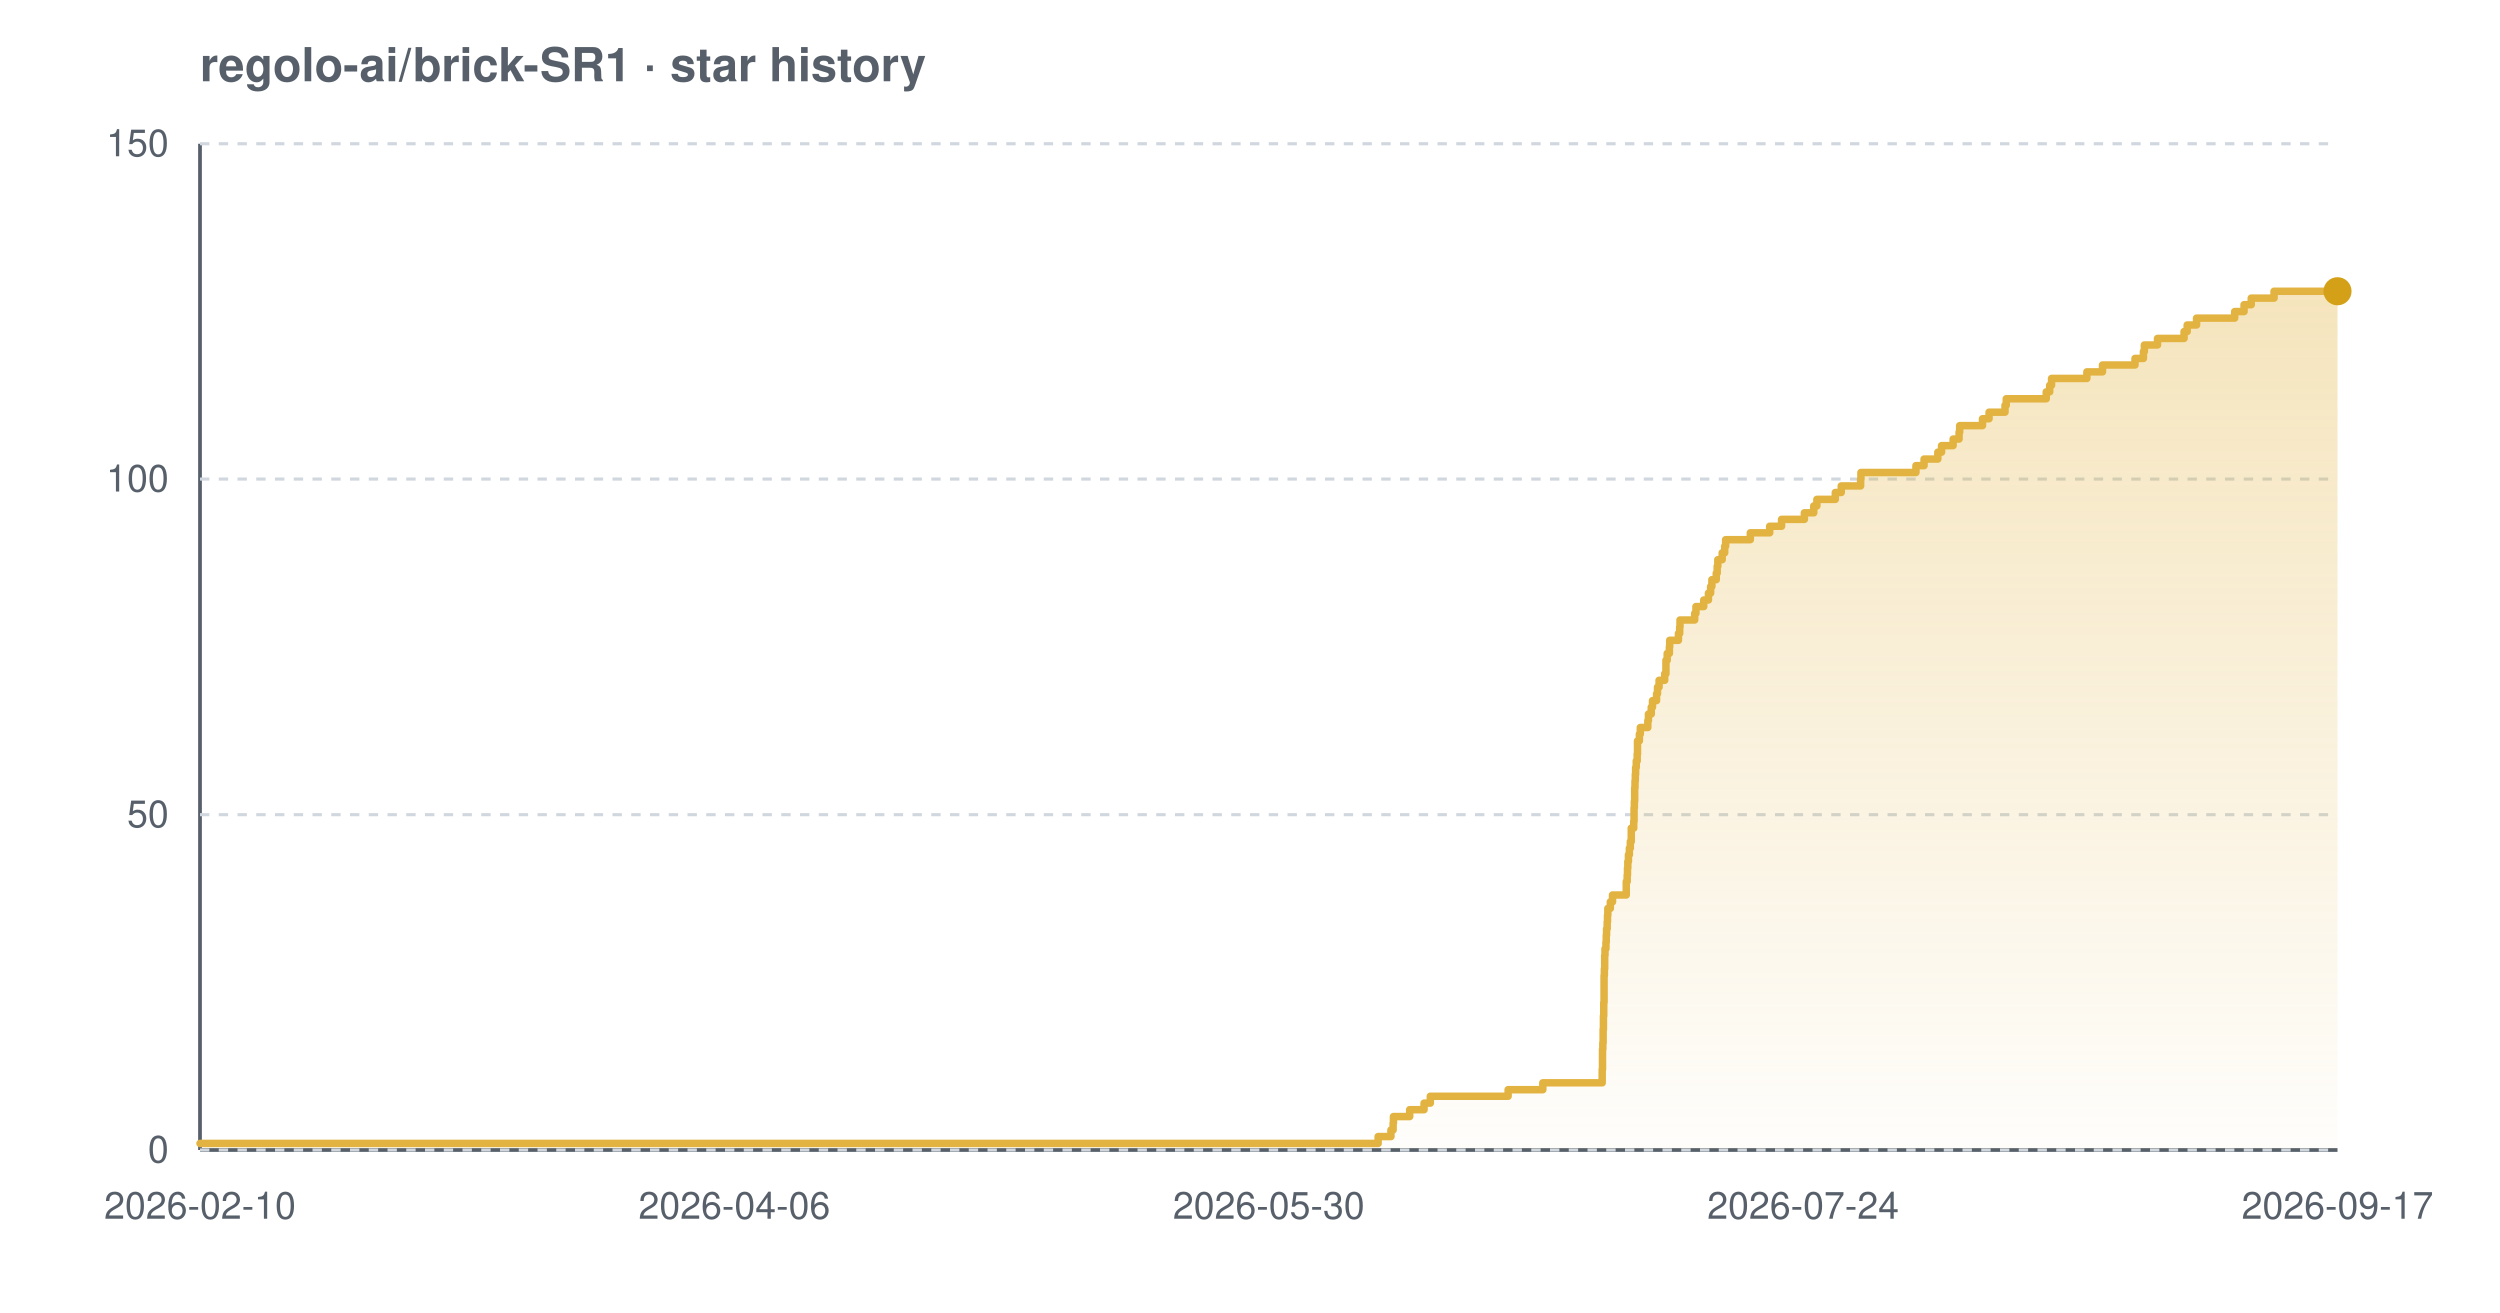
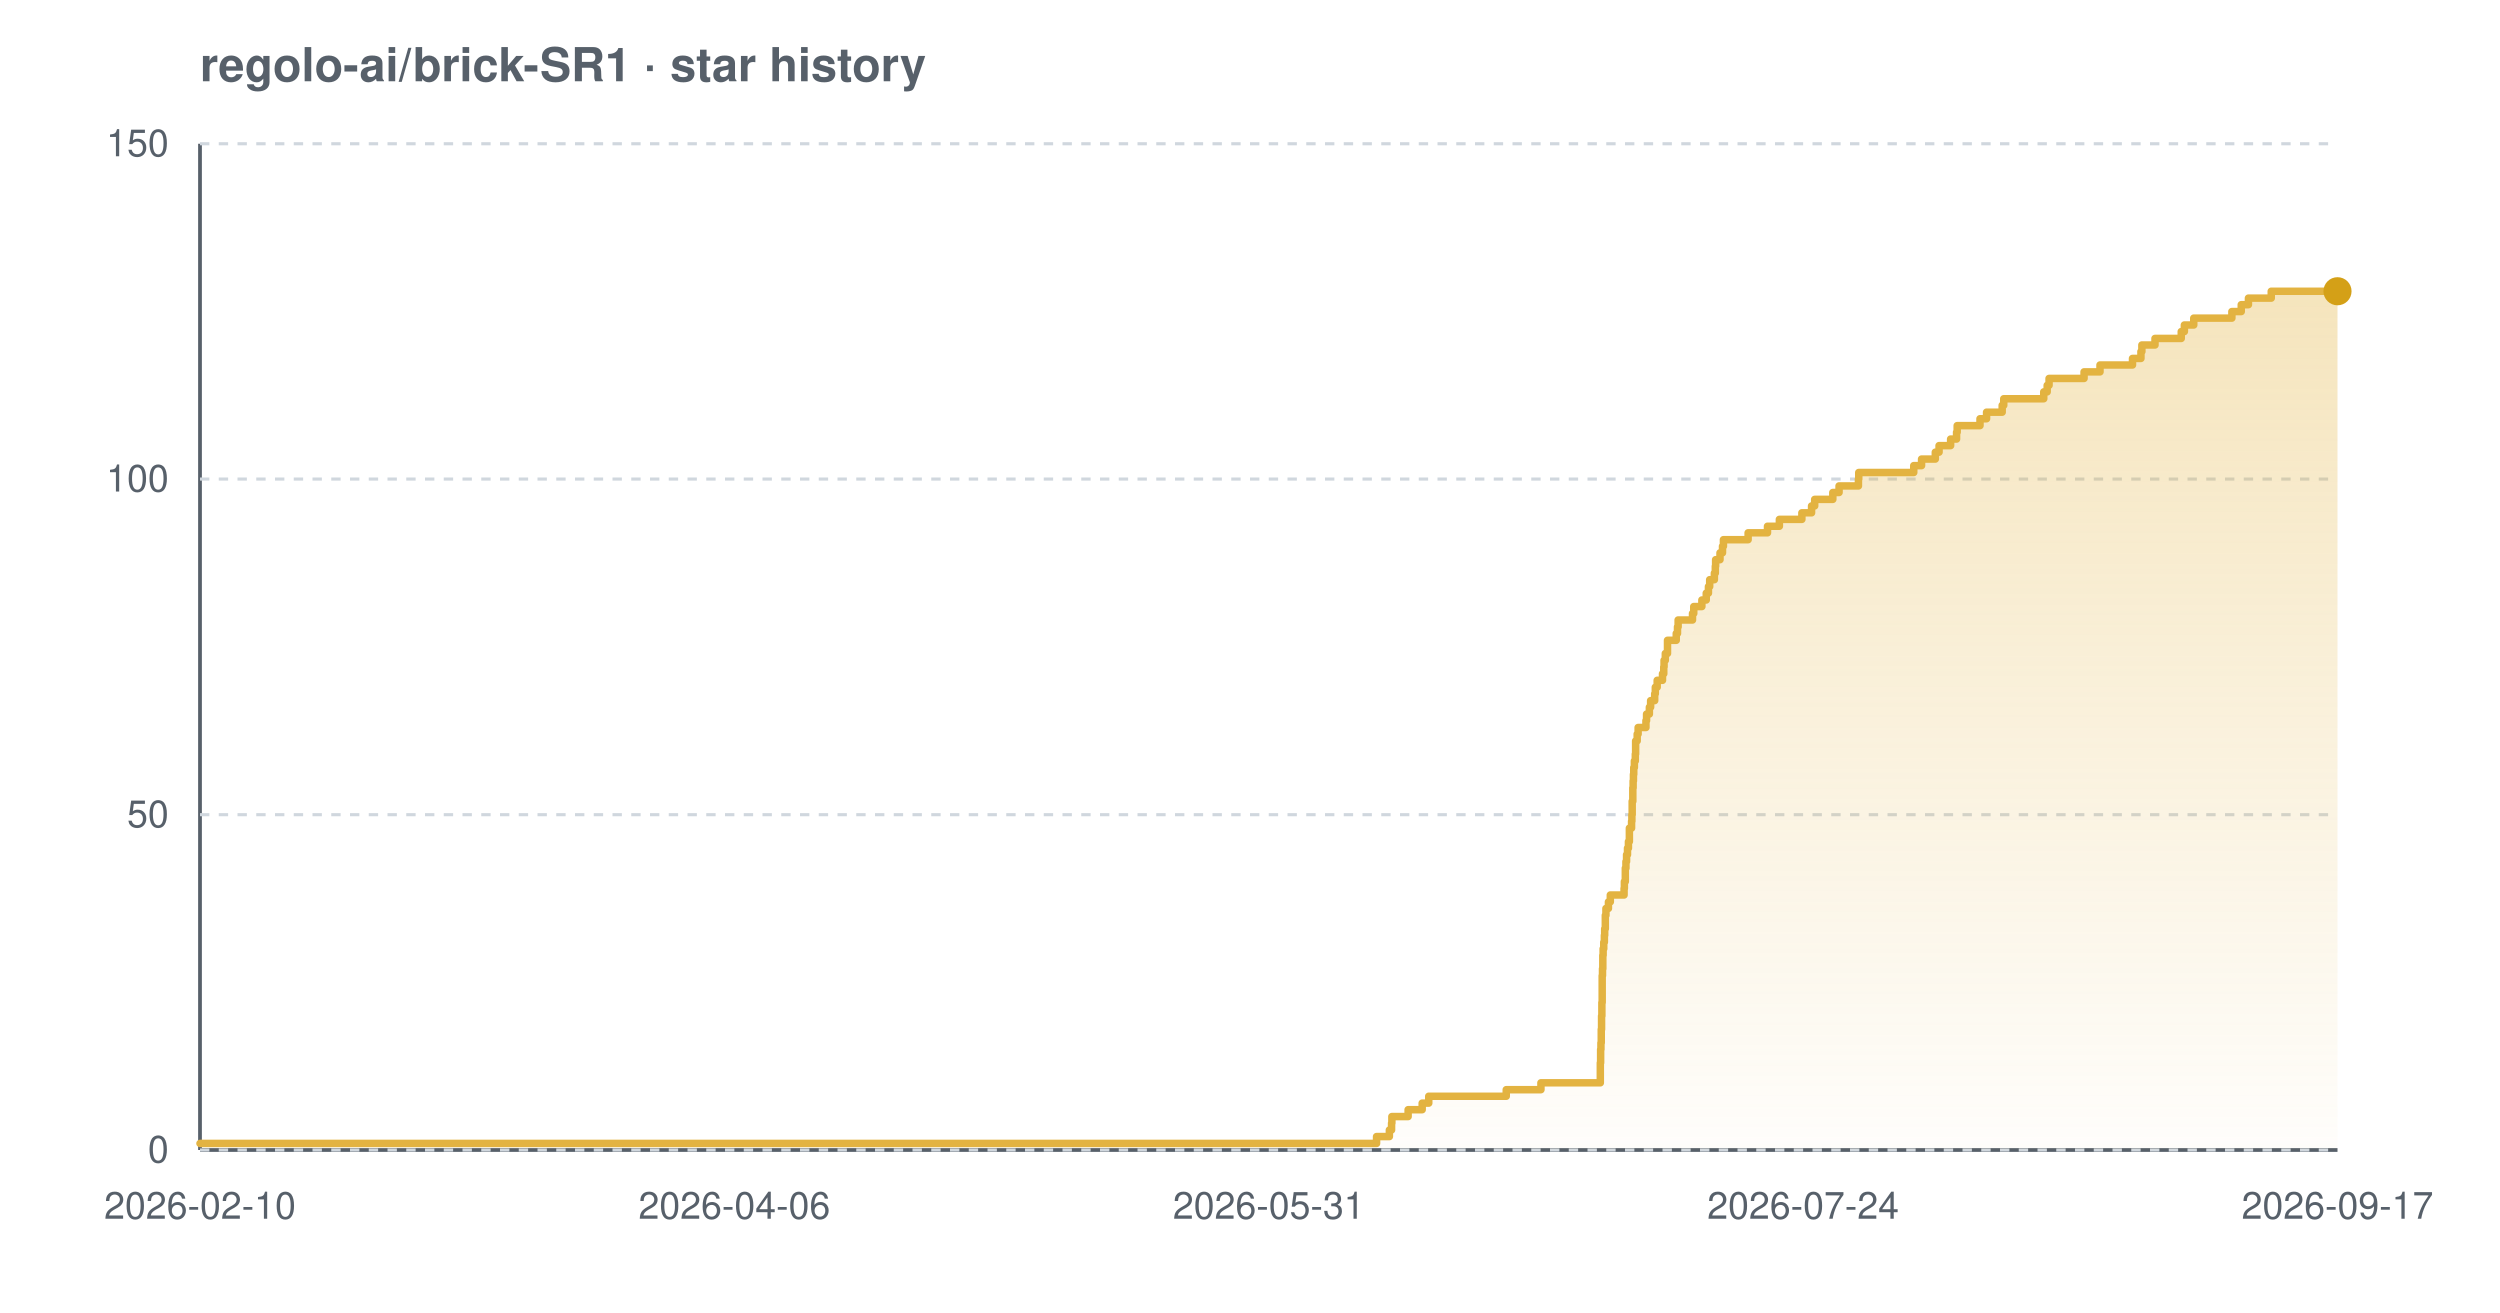
<svg xmlns="http://www.w3.org/2000/svg" width="800" height="420" viewBox="0 0 800 420" font-family="-apple-system,BlinkMacSystemFont,'Segoe UI',Helvetica,Arial,sans-serif" role="img" aria-label="Star history chart for regolo-ai/brick-SR1">
  <defs>
    <linearGradient id="grad-light" x1="0" y1="0" x2="0" y2="1">
      <stop offset="0%" stop-color="#e3b341" stop-opacity="0.35" />
      <stop offset="100%" stop-color="#e3b341" stop-opacity="0.02" />
    </linearGradient>
  </defs>
  <text x="64" y="26" font-size="15" font-weight="600" fill="#57606a">regolo-ai/brick-SR1 · star history</text>
  <line x1="64" y1="368" x2="748" y2="368" stroke="#57606a" stroke-width="1.2" />
  <line x1="64" y1="46" x2="64" y2="368" stroke="#57606a" stroke-width="1.2" />
  <line x1="64" y1="368.0" x2="748" y2="368.0" stroke="#d0d7de" stroke-width="1" stroke-dasharray="3 3" />
  <line x1="64" y1="260.7" x2="748" y2="260.7" stroke="#d0d7de" stroke-width="1" stroke-dasharray="3 3" />
  <line x1="64" y1="153.3" x2="748" y2="153.3" stroke="#d0d7de" stroke-width="1" stroke-dasharray="3 3" />
  <line x1="64" y1="46.0" x2="748" y2="46.0" stroke="#d0d7de" stroke-width="1" stroke-dasharray="3 3" />
-   <path d="M 64.0 365.9 L 441.0 365.9 L 441.0 363.7 L 445.1 363.7 L 445.1 361.6 L 445.8 361.6 L 445.8 359.4 L 445.9 359.4 L 445.9 357.3 L 451.1 357.3 L 451.1 355.1 L 455.7 355.1 L 455.7 353.0 L 457.7 353.0 L 457.7 350.8 L 482.6 350.8 L 482.6 348.7 L 493.7 348.7 L 493.7 346.5 L 512.7 346.5 L 512.7 344.4 L 512.7 344.4 L 512.7 342.2 L 512.8 342.2 L 512.8 340.1 L 512.8 340.1 L 512.8 337.9 L 512.8 337.9 L 512.8 335.8 L 512.9 335.8 L 512.9 333.7 L 513.0 333.7 L 513.0 331.5 L 513.0 331.5 L 513.0 329.4 L 513.1 329.4 L 513.1 327.2 L 513.1 327.2 L 513.1 325.1 L 513.2 325.1 L 513.2 322.9 L 513.2 322.9 L 513.2 320.8 L 513.3 320.8 L 513.3 318.6 L 513.3 318.6 L 513.3 316.5 L 513.3 316.5 L 513.3 314.3 L 513.3 314.3 L 513.3 312.2 L 513.4 312.2 L 513.4 310.0 L 513.5 310.0 L 513.5 307.9 L 513.5 307.9 L 513.5 305.7 L 513.6 305.7 L 513.6 303.6 L 513.9 303.6 L 513.9 301.5 L 514.0 301.5 L 514.0 299.3 L 514.1 299.3 L 514.1 297.2 L 514.3 297.2 L 514.3 295.0 L 514.4 295.0 L 514.4 292.9 L 514.5 292.9 L 514.5 290.7 L 515.3 290.7 L 515.3 288.6 L 516.0 288.6 L 516.0 286.4 L 520.4 286.4 L 520.4 284.3 L 520.4 284.3 L 520.4 282.1 L 520.7 282.1 L 520.7 280.0 L 520.8 280.0 L 520.8 277.8 L 520.9 277.8 L 520.9 275.7 L 521.1 275.7 L 521.1 273.5 L 521.4 273.5 L 521.4 271.4 L 521.7 271.4 L 521.7 269.3 L 522.0 269.3 L 522.0 267.1 L 522.0 267.1 L 522.0 265.0 L 522.8 265.0 L 522.8 262.8 L 522.9 262.8 L 522.9 260.7 L 522.9 260.7 L 522.9 258.5 L 523.0 258.5 L 523.0 256.4 L 523.1 256.4 L 523.1 254.2 L 523.1 254.2 L 523.1 252.1 L 523.2 252.1 L 523.2 249.9 L 523.3 249.9 L 523.3 247.8 L 523.4 247.8 L 523.4 245.6 L 523.6 245.6 L 523.6 243.5 L 523.9 243.5 L 523.9 241.3 L 524.0 241.3 L 524.0 239.2 L 524.0 239.2 L 524.0 237.1 L 524.6 237.1 L 524.6 234.9 L 524.9 234.9 L 524.9 232.8 L 527.3 232.8 L 527.3 230.6 L 527.5 230.6 L 527.5 228.5 L 528.4 228.5 L 528.4 226.3 L 528.8 226.3 L 528.8 224.2 L 530.1 224.2 L 530.1 222.0 L 530.4 222.0 L 530.4 219.9 L 530.9 219.9 L 530.9 217.7 L 532.7 217.7 L 532.7 215.6 L 533.1 215.6 L 533.1 213.4 L 533.1 213.4 L 533.1 211.3 L 533.5 211.3 L 533.5 209.1 L 534.2 209.1 L 534.2 207.0 L 534.3 207.0 L 534.3 204.9 L 537.1 204.9 L 537.1 202.7 L 537.5 202.7 L 537.5 200.6 L 537.6 200.6 L 537.6 198.4 L 542.3 198.4 L 542.3 196.3 L 542.7 196.3 L 542.7 194.1 L 545.2 194.1 L 545.2 192.0 L 546.7 192.0 L 546.7 189.8 L 547.4 189.8 L 547.4 187.7 L 547.8 187.7 L 547.8 185.5 L 549.2 185.5 L 549.2 183.4 L 549.5 183.4 L 549.5 181.2 L 549.7 181.2 L 549.7 179.1 L 551.1 179.1 L 551.1 176.9 L 551.9 176.9 L 551.9 174.8 L 552.2 174.8 L 552.2 172.7 L 560.1 172.7 L 560.1 170.5 L 566.3 170.5 L 566.3 168.4 L 570.1 168.4 L 570.1 166.2 L 577.4 166.2 L 577.4 164.1 L 580.4 164.1 L 580.4 161.9 L 581.4 161.9 L 581.4 159.8 L 587.3 159.8 L 587.3 157.6 L 589.2 157.6 L 589.2 155.5 L 595.4 155.5 L 595.4 153.3 L 595.5 153.3 L 595.5 151.2 L 613.1 151.2 L 613.1 149.0 L 615.7 149.0 L 615.7 146.9 L 620.1 146.9 L 620.1 144.7 L 621.3 144.7 L 621.3 142.6 L 625.0 142.6 L 625.0 140.5 L 626.9 140.5 L 626.9 138.3 L 627.1 138.3 L 627.1 136.2 L 634.4 136.2 L 634.4 134.0 L 636.5 134.0 L 636.5 131.9 L 641.6 131.9 L 641.6 129.7 L 642.0 129.7 L 642.0 127.6 L 654.8 127.6 L 654.8 125.4 L 655.9 125.4 L 655.9 123.3 L 656.5 123.3 L 656.5 121.1 L 667.8 121.1 L 667.8 119.0 L 672.8 119.0 L 672.8 116.8 L 683.2 116.8 L 683.2 114.7 L 685.9 114.7 L 685.9 112.5 L 686.2 112.5 L 686.2 110.4 L 690.4 110.4 L 690.4 108.3 L 698.9 108.3 L 698.9 106.1 L 699.9 106.1 L 699.9 104.0 L 702.9 104.0 L 702.9 101.8 L 715.1 101.8 L 715.1 99.7 L 718.1 99.7 L 718.1 97.5 L 720.4 97.5 L 720.4 95.4 L 727.7 95.4 L 727.7 93.2 L 748.0 93.2 L 748.0 93.2 L 748.0 368.0 L 64.0 368.0 Z" fill="url(#grad-light)" />
-   <path d="M 64.0 365.9 L 441.0 365.9 L 441.0 363.7 L 445.1 363.7 L 445.1 361.6 L 445.8 361.6 L 445.8 359.4 L 445.9 359.4 L 445.9 357.3 L 451.1 357.3 L 451.1 355.1 L 455.7 355.1 L 455.7 353.0 L 457.7 353.0 L 457.7 350.8 L 482.6 350.8 L 482.6 348.7 L 493.7 348.7 L 493.7 346.5 L 512.7 346.5 L 512.7 344.4 L 512.7 344.4 L 512.7 342.2 L 512.8 342.2 L 512.8 340.1 L 512.8 340.1 L 512.8 337.9 L 512.8 337.9 L 512.8 335.8 L 512.9 335.8 L 512.9 333.7 L 513.0 333.7 L 513.0 331.5 L 513.0 331.5 L 513.0 329.4 L 513.1 329.4 L 513.1 327.2 L 513.1 327.2 L 513.1 325.1 L 513.2 325.1 L 513.2 322.9 L 513.2 322.9 L 513.2 320.8 L 513.3 320.8 L 513.3 318.6 L 513.3 318.6 L 513.3 316.5 L 513.3 316.5 L 513.3 314.3 L 513.3 314.3 L 513.3 312.2 L 513.4 312.2 L 513.4 310.0 L 513.5 310.0 L 513.5 307.9 L 513.5 307.9 L 513.5 305.7 L 513.6 305.7 L 513.6 303.6 L 513.9 303.6 L 513.9 301.5 L 514.0 301.5 L 514.0 299.3 L 514.1 299.3 L 514.1 297.2 L 514.3 297.2 L 514.3 295.0 L 514.4 295.0 L 514.4 292.9 L 514.5 292.9 L 514.5 290.7 L 515.3 290.7 L 515.3 288.6 L 516.0 288.6 L 516.0 286.4 L 520.4 286.4 L 520.4 284.3 L 520.4 284.3 L 520.4 282.1 L 520.7 282.1 L 520.7 280.0 L 520.8 280.0 L 520.8 277.8 L 520.9 277.8 L 520.9 275.7 L 521.1 275.7 L 521.1 273.5 L 521.4 273.5 L 521.4 271.4 L 521.7 271.4 L 521.7 269.3 L 522.0 269.3 L 522.0 267.1 L 522.0 267.1 L 522.0 265.0 L 522.8 265.0 L 522.8 262.8 L 522.9 262.8 L 522.9 260.7 L 522.9 260.7 L 522.9 258.5 L 523.0 258.5 L 523.0 256.4 L 523.1 256.4 L 523.1 254.2 L 523.1 254.2 L 523.1 252.1 L 523.2 252.1 L 523.2 249.9 L 523.3 249.9 L 523.3 247.8 L 523.4 247.8 L 523.4 245.6 L 523.6 245.6 L 523.6 243.5 L 523.9 243.5 L 523.9 241.3 L 524.0 241.3 L 524.0 239.2 L 524.0 239.2 L 524.0 237.1 L 524.6 237.1 L 524.6 234.9 L 524.9 234.9 L 524.9 232.8 L 527.3 232.8 L 527.3 230.6 L 527.5 230.6 L 527.5 228.5 L 528.4 228.5 L 528.4 226.3 L 528.8 226.3 L 528.8 224.2 L 530.1 224.2 L 530.1 222.0 L 530.4 222.0 L 530.4 219.9 L 530.9 219.9 L 530.9 217.7 L 532.7 217.7 L 532.7 215.6 L 533.1 215.6 L 533.1 213.4 L 533.1 213.4 L 533.1 211.3 L 533.5 211.3 L 533.5 209.1 L 534.2 209.1 L 534.2 207.0 L 534.3 207.0 L 534.3 204.9 L 537.1 204.9 L 537.1 202.7 L 537.5 202.7 L 537.5 200.6 L 537.6 200.6 L 537.6 198.4 L 542.3 198.4 L 542.3 196.3 L 542.7 196.3 L 542.7 194.1 L 545.2 194.1 L 545.2 192.0 L 546.7 192.0 L 546.7 189.8 L 547.4 189.8 L 547.4 187.7 L 547.8 187.7 L 547.8 185.5 L 549.2 185.5 L 549.2 183.4 L 549.5 183.4 L 549.5 181.2 L 549.7 181.2 L 549.7 179.1 L 551.1 179.1 L 551.1 176.9 L 551.9 176.9 L 551.9 174.8 L 552.2 174.8 L 552.2 172.7 L 560.1 172.7 L 560.1 170.5 L 566.3 170.5 L 566.3 168.4 L 570.1 168.4 L 570.1 166.2 L 577.4 166.2 L 577.4 164.1 L 580.4 164.1 L 580.4 161.9 L 581.4 161.9 L 581.4 159.8 L 587.3 159.8 L 587.3 157.6 L 589.2 157.6 L 589.2 155.5 L 595.4 155.5 L 595.4 153.3 L 595.5 153.3 L 595.5 151.2 L 613.1 151.2 L 613.1 149.0 L 615.7 149.0 L 615.7 146.9 L 620.1 146.9 L 620.1 144.7 L 621.3 144.7 L 621.3 142.6 L 625.0 142.6 L 625.0 140.5 L 626.9 140.5 L 626.9 138.3 L 627.1 138.3 L 627.1 136.2 L 634.4 136.2 L 634.4 134.0 L 636.5 134.0 L 636.5 131.9 L 641.6 131.9 L 641.6 129.7 L 642.0 129.7 L 642.0 127.6 L 654.8 127.6 L 654.8 125.4 L 655.9 125.4 L 655.9 123.3 L 656.5 123.3 L 656.5 121.1 L 667.8 121.1 L 667.8 119.0 L 672.8 119.0 L 672.8 116.8 L 683.2 116.8 L 683.2 114.7 L 685.9 114.7 L 685.9 112.5 L 686.2 112.5 L 686.2 110.4 L 690.4 110.4 L 690.4 108.3 L 698.9 108.3 L 698.9 106.1 L 699.9 106.1 L 699.9 104.0 L 702.9 104.0 L 702.9 101.8 L 715.1 101.8 L 715.1 99.7 L 718.1 99.7 L 718.1 97.5 L 720.4 97.5 L 720.4 95.4 L 727.7 95.4 L 727.7 93.2 L 748.0 93.2 L 748.0 93.2" fill="none" stroke="#e3b341" stroke-width="2.4" stroke-linejoin="round" stroke-linecap="round" />
+   <path d="M 64.0 365.9 L 440.5 365.9 L 440.5 363.7 L 444.6 363.7 L 444.6 361.6 L 445.3 361.6 L 445.3 359.4 L 445.4 359.4 L 445.4 357.3 L 450.6 357.3 L 450.6 355.1 L 455.1 355.1 L 455.1 353.0 L 457.2 353.0 L 457.2 350.8 L 482.0 350.8 L 482.0 348.7 L 493.1 348.7 L 493.1 346.5 L 512.1 346.5 L 512.1 344.4 L 512.1 344.4 L 512.1 342.2 L 512.1 342.2 L 512.1 340.1 L 512.2 340.1 L 512.2 337.9 L 512.2 337.9 L 512.2 335.8 L 512.3 335.8 L 512.3 333.7 L 512.4 333.7 L 512.4 331.5 L 512.4 331.5 L 512.4 329.4 L 512.5 329.4 L 512.5 327.2 L 512.5 327.2 L 512.5 325.1 L 512.6 325.1 L 512.6 322.9 L 512.6 322.9 L 512.6 320.8 L 512.7 320.8 L 512.7 318.6 L 512.7 318.6 L 512.7 316.5 L 512.7 316.5 L 512.7 314.3 L 512.7 314.3 L 512.7 312.2 L 512.8 312.2 L 512.8 310.0 L 512.9 310.0 L 512.9 307.9 L 512.9 307.9 L 512.9 305.7 L 513.0 305.7 L 513.0 303.6 L 513.2 303.6 L 513.2 301.5 L 513.4 301.5 L 513.4 299.3 L 513.5 299.3 L 513.5 297.2 L 513.7 297.2 L 513.7 295.0 L 513.7 295.0 L 513.7 292.9 L 513.9 292.9 L 513.9 290.7 L 514.7 290.7 L 514.7 288.6 L 515.3 288.6 L 515.3 286.4 L 519.7 286.4 L 519.7 284.3 L 519.8 284.3 L 519.8 282.1 L 520.1 282.1 L 520.1 280.0 L 520.1 280.0 L 520.1 277.8 L 520.3 277.8 L 520.3 275.7 L 520.5 275.7 L 520.5 273.5 L 520.8 273.5 L 520.8 271.4 L 521.1 271.4 L 521.1 269.3 L 521.4 269.3 L 521.4 267.1 L 521.4 267.1 L 521.4 265.0 L 522.1 265.0 L 522.1 262.8 L 522.2 262.8 L 522.2 260.7 L 522.3 260.7 L 522.3 258.5 L 522.3 258.5 L 522.3 256.4 L 522.5 256.4 L 522.5 254.2 L 522.5 254.2 L 522.5 252.1 L 522.6 252.1 L 522.6 249.9 L 522.7 249.9 L 522.7 247.8 L 522.8 247.8 L 522.8 245.6 L 523.0 245.6 L 523.0 243.5 L 523.3 243.5 L 523.3 241.3 L 523.4 241.3 L 523.4 239.2 L 523.4 239.2 L 523.4 237.1 L 523.9 237.1 L 523.9 234.9 L 524.2 234.9 L 524.2 232.8 L 526.7 232.8 L 526.7 230.6 L 526.9 230.6 L 526.9 228.5 L 527.8 228.5 L 527.8 226.3 L 528.2 226.3 L 528.2 224.2 L 529.5 224.2 L 529.5 222.0 L 529.7 222.0 L 529.7 219.9 L 530.3 219.9 L 530.3 217.7 L 532.0 217.7 L 532.0 215.6 L 532.4 215.6 L 532.4 213.4 L 532.5 213.4 L 532.5 211.3 L 532.9 211.3 L 532.9 209.1 L 533.6 209.1 L 533.6 207.0 L 533.6 207.0 L 533.6 204.9 L 536.4 204.9 L 536.4 202.7 L 536.8 202.7 L 536.8 200.6 L 537.0 200.6 L 537.0 198.4 L 541.6 198.4 L 541.6 196.3 L 542.0 196.3 L 542.0 194.1 L 544.6 194.1 L 544.6 192.0 L 546.0 192.0 L 546.0 189.8 L 546.7 189.8 L 546.7 187.7 L 547.1 187.7 L 547.1 185.5 L 548.6 185.5 L 548.6 183.4 L 548.9 183.4 L 548.9 181.2 L 549.0 181.2 L 549.0 179.1 L 550.4 179.1 L 550.4 176.9 L 551.2 176.9 L 551.2 174.8 L 551.5 174.8 L 551.5 172.7 L 559.4 172.7 L 559.4 170.5 L 565.6 170.5 L 565.6 168.4 L 569.4 168.4 L 569.4 166.2 L 576.6 166.2 L 576.6 164.1 L 579.7 164.1 L 579.7 161.9 L 580.7 161.9 L 580.7 159.8 L 586.5 159.8 L 586.5 157.6 L 588.5 157.6 L 588.5 155.5 L 594.7 155.5 L 594.7 153.3 L 594.8 153.3 L 594.8 151.2 L 612.4 151.2 L 612.4 149.0 L 614.9 149.0 L 614.9 146.9 L 619.3 146.9 L 619.3 144.7 L 620.5 144.7 L 620.5 142.6 L 624.2 142.6 L 624.2 140.5 L 626.1 140.5 L 626.1 138.3 L 626.3 138.3 L 626.3 136.2 L 633.6 136.2 L 633.6 134.0 L 635.7 134.0 L 635.7 131.9 L 640.7 131.9 L 640.7 129.7 L 641.2 129.7 L 641.2 127.6 L 654.0 127.6 L 654.0 125.4 L 655.1 125.4 L 655.1 123.3 L 655.7 123.3 L 655.7 121.1 L 666.9 121.1 L 666.9 119.0 L 672.0 119.0 L 672.0 116.8 L 682.4 116.8 L 682.4 114.7 L 685.1 114.7 L 685.1 112.5 L 685.4 112.5 L 685.4 110.4 L 689.6 110.4 L 689.6 108.3 L 698.0 108.3 L 698.0 106.1 L 699.0 106.1 L 699.0 104.0 L 702.0 104.0 L 702.0 101.8 L 714.2 101.8 L 714.2 99.7 L 717.2 99.7 L 717.2 97.5 L 719.5 97.5 L 719.5 95.4 L 726.8 95.4 L 726.8 93.2 L 748.0 93.2 L 748.0 93.2 L 748.0 368.0 L 64.0 368.0 Z" fill="url(#grad-light)" />
+   <path d="M 64.0 365.9 L 440.5 365.9 L 440.5 363.7 L 444.6 363.7 L 444.6 361.6 L 445.3 361.6 L 445.3 359.4 L 445.4 359.4 L 445.4 357.3 L 450.6 357.3 L 450.6 355.1 L 455.1 355.1 L 455.1 353.0 L 457.2 353.0 L 457.2 350.8 L 482.0 350.8 L 482.0 348.7 L 493.1 348.7 L 493.1 346.5 L 512.1 346.5 L 512.1 344.4 L 512.1 344.4 L 512.1 342.2 L 512.1 342.2 L 512.1 340.1 L 512.2 340.1 L 512.2 337.9 L 512.2 337.9 L 512.2 335.8 L 512.3 335.8 L 512.3 333.7 L 512.4 333.7 L 512.4 331.5 L 512.4 331.5 L 512.4 329.4 L 512.5 329.4 L 512.5 327.2 L 512.5 327.2 L 512.5 325.1 L 512.6 325.1 L 512.6 322.9 L 512.6 322.9 L 512.6 320.8 L 512.7 320.8 L 512.7 318.6 L 512.7 318.6 L 512.7 316.5 L 512.7 316.5 L 512.7 314.3 L 512.7 314.3 L 512.7 312.2 L 512.8 312.2 L 512.8 310.0 L 512.9 310.0 L 512.9 307.9 L 512.9 307.9 L 512.9 305.7 L 513.0 305.7 L 513.0 303.6 L 513.2 303.6 L 513.2 301.5 L 513.4 301.5 L 513.4 299.3 L 513.5 299.3 L 513.5 297.2 L 513.7 297.2 L 513.7 295.0 L 513.7 295.0 L 513.7 292.9 L 513.9 292.9 L 513.9 290.7 L 514.7 290.7 L 514.7 288.6 L 515.3 288.6 L 515.3 286.4 L 519.7 286.4 L 519.7 284.3 L 519.8 284.3 L 519.8 282.1 L 520.1 282.1 L 520.1 280.0 L 520.1 280.0 L 520.1 277.8 L 520.3 277.8 L 520.3 275.7 L 520.5 275.7 L 520.5 273.5 L 520.8 273.5 L 520.8 271.4 L 521.1 271.4 L 521.1 269.3 L 521.4 269.3 L 521.4 267.1 L 521.4 267.1 L 521.4 265.0 L 522.1 265.0 L 522.1 262.8 L 522.2 262.8 L 522.2 260.7 L 522.3 260.7 L 522.3 258.5 L 522.3 258.5 L 522.3 256.4 L 522.5 256.4 L 522.5 254.2 L 522.5 254.2 L 522.5 252.1 L 522.6 252.1 L 522.6 249.9 L 522.7 249.9 L 522.7 247.8 L 522.8 247.8 L 522.8 245.6 L 523.0 245.6 L 523.0 243.5 L 523.3 243.5 L 523.3 241.3 L 523.4 241.3 L 523.4 239.2 L 523.4 239.2 L 523.4 237.1 L 523.9 237.1 L 523.9 234.9 L 524.2 234.9 L 524.2 232.8 L 526.7 232.8 L 526.7 230.6 L 526.9 230.6 L 526.9 228.5 L 527.8 228.5 L 527.8 226.3 L 528.2 226.3 L 528.2 224.2 L 529.5 224.2 L 529.5 222.0 L 529.7 222.0 L 529.7 219.9 L 530.3 219.9 L 530.3 217.7 L 532.0 217.7 L 532.0 215.6 L 532.4 215.6 L 532.4 213.4 L 532.5 213.4 L 532.5 211.3 L 532.9 211.3 L 532.9 209.1 L 533.6 209.1 L 533.6 207.0 L 533.6 207.0 L 533.6 204.9 L 536.4 204.9 L 536.4 202.7 L 536.8 202.7 L 536.8 200.6 L 537.0 200.6 L 537.0 198.4 L 541.6 198.4 L 541.6 196.3 L 542.0 196.3 L 542.0 194.1 L 544.6 194.1 L 544.6 192.0 L 546.0 192.0 L 546.0 189.8 L 546.7 189.8 L 546.7 187.7 L 547.1 187.7 L 547.1 185.5 L 548.6 185.5 L 548.6 183.4 L 548.9 183.4 L 548.9 181.2 L 549.0 181.2 L 549.0 179.1 L 550.4 179.1 L 550.4 176.9 L 551.2 176.9 L 551.2 174.8 L 551.5 174.8 L 551.5 172.7 L 559.4 172.7 L 559.4 170.5 L 565.6 170.5 L 565.6 168.4 L 569.4 168.4 L 569.4 166.2 L 576.6 166.2 L 576.6 164.1 L 579.7 164.1 L 579.7 161.9 L 580.7 161.9 L 580.7 159.8 L 586.5 159.8 L 586.5 157.6 L 588.5 157.6 L 588.5 155.5 L 594.7 155.5 L 594.7 153.3 L 594.8 153.3 L 594.8 151.2 L 612.4 151.2 L 612.4 149.0 L 614.9 149.0 L 614.9 146.9 L 619.3 146.9 L 619.3 144.7 L 620.5 144.7 L 620.5 142.6 L 624.2 142.6 L 624.2 140.5 L 626.1 140.5 L 626.1 138.3 L 626.3 138.3 L 626.3 136.2 L 633.6 136.2 L 633.6 134.0 L 635.7 134.0 L 635.7 131.9 L 640.7 131.9 L 640.7 129.7 L 641.2 129.7 L 641.2 127.6 L 654.0 127.6 L 654.0 125.4 L 655.1 125.4 L 655.1 123.3 L 655.7 123.3 L 655.7 121.1 L 666.9 121.1 L 666.9 119.0 L 672.0 119.0 L 672.0 116.8 L 682.4 116.8 L 682.4 114.7 L 685.1 114.7 L 685.1 112.5 L 685.4 112.5 L 685.4 110.4 L 689.6 110.4 L 689.6 108.3 L 698.0 108.3 L 698.0 106.1 L 699.0 106.1 L 699.0 104.0 L 702.0 104.0 L 702.0 101.8 L 714.2 101.8 L 714.2 99.7 L 717.2 99.7 L 717.2 97.5 L 719.5 97.5 L 719.5 95.4 L 726.8 95.4 L 726.8 93.2 L 748.0 93.2 L 748.0 93.2" fill="none" stroke="#e3b341" stroke-width="2.4" stroke-linejoin="round" stroke-linecap="round" />
  <circle cx="748.0" cy="93.2" r="4.5" fill="#d4a017" />
  <text x="54" y="372.0" text-anchor="end" font-size="12" fill="#57606a">0</text>
  <text x="54" y="264.7" text-anchor="end" font-size="12" fill="#57606a">50</text>
  <text x="54" y="157.3" text-anchor="end" font-size="12" fill="#57606a">100</text>
  <text x="54" y="50.0" text-anchor="end" font-size="12" fill="#57606a">150</text>
  <text x="64.0" y="390" text-anchor="middle" font-size="12" fill="#57606a">2026-02-10</text>
  <text x="235.0" y="390" text-anchor="middle" font-size="12" fill="#57606a">2026-04-06</text>
-   <text x="406.0" y="390" text-anchor="middle" font-size="12" fill="#57606a">2026-05-30</text>
+   <text x="406.0" y="390" text-anchor="middle" font-size="12" fill="#57606a">2026-05-31</text>
  <text x="577.0" y="390" text-anchor="middle" font-size="12" fill="#57606a">2026-07-24</text>
  <text x="748.0" y="390" text-anchor="middle" font-size="12" fill="#57606a">2026-09-17</text>
</svg>
